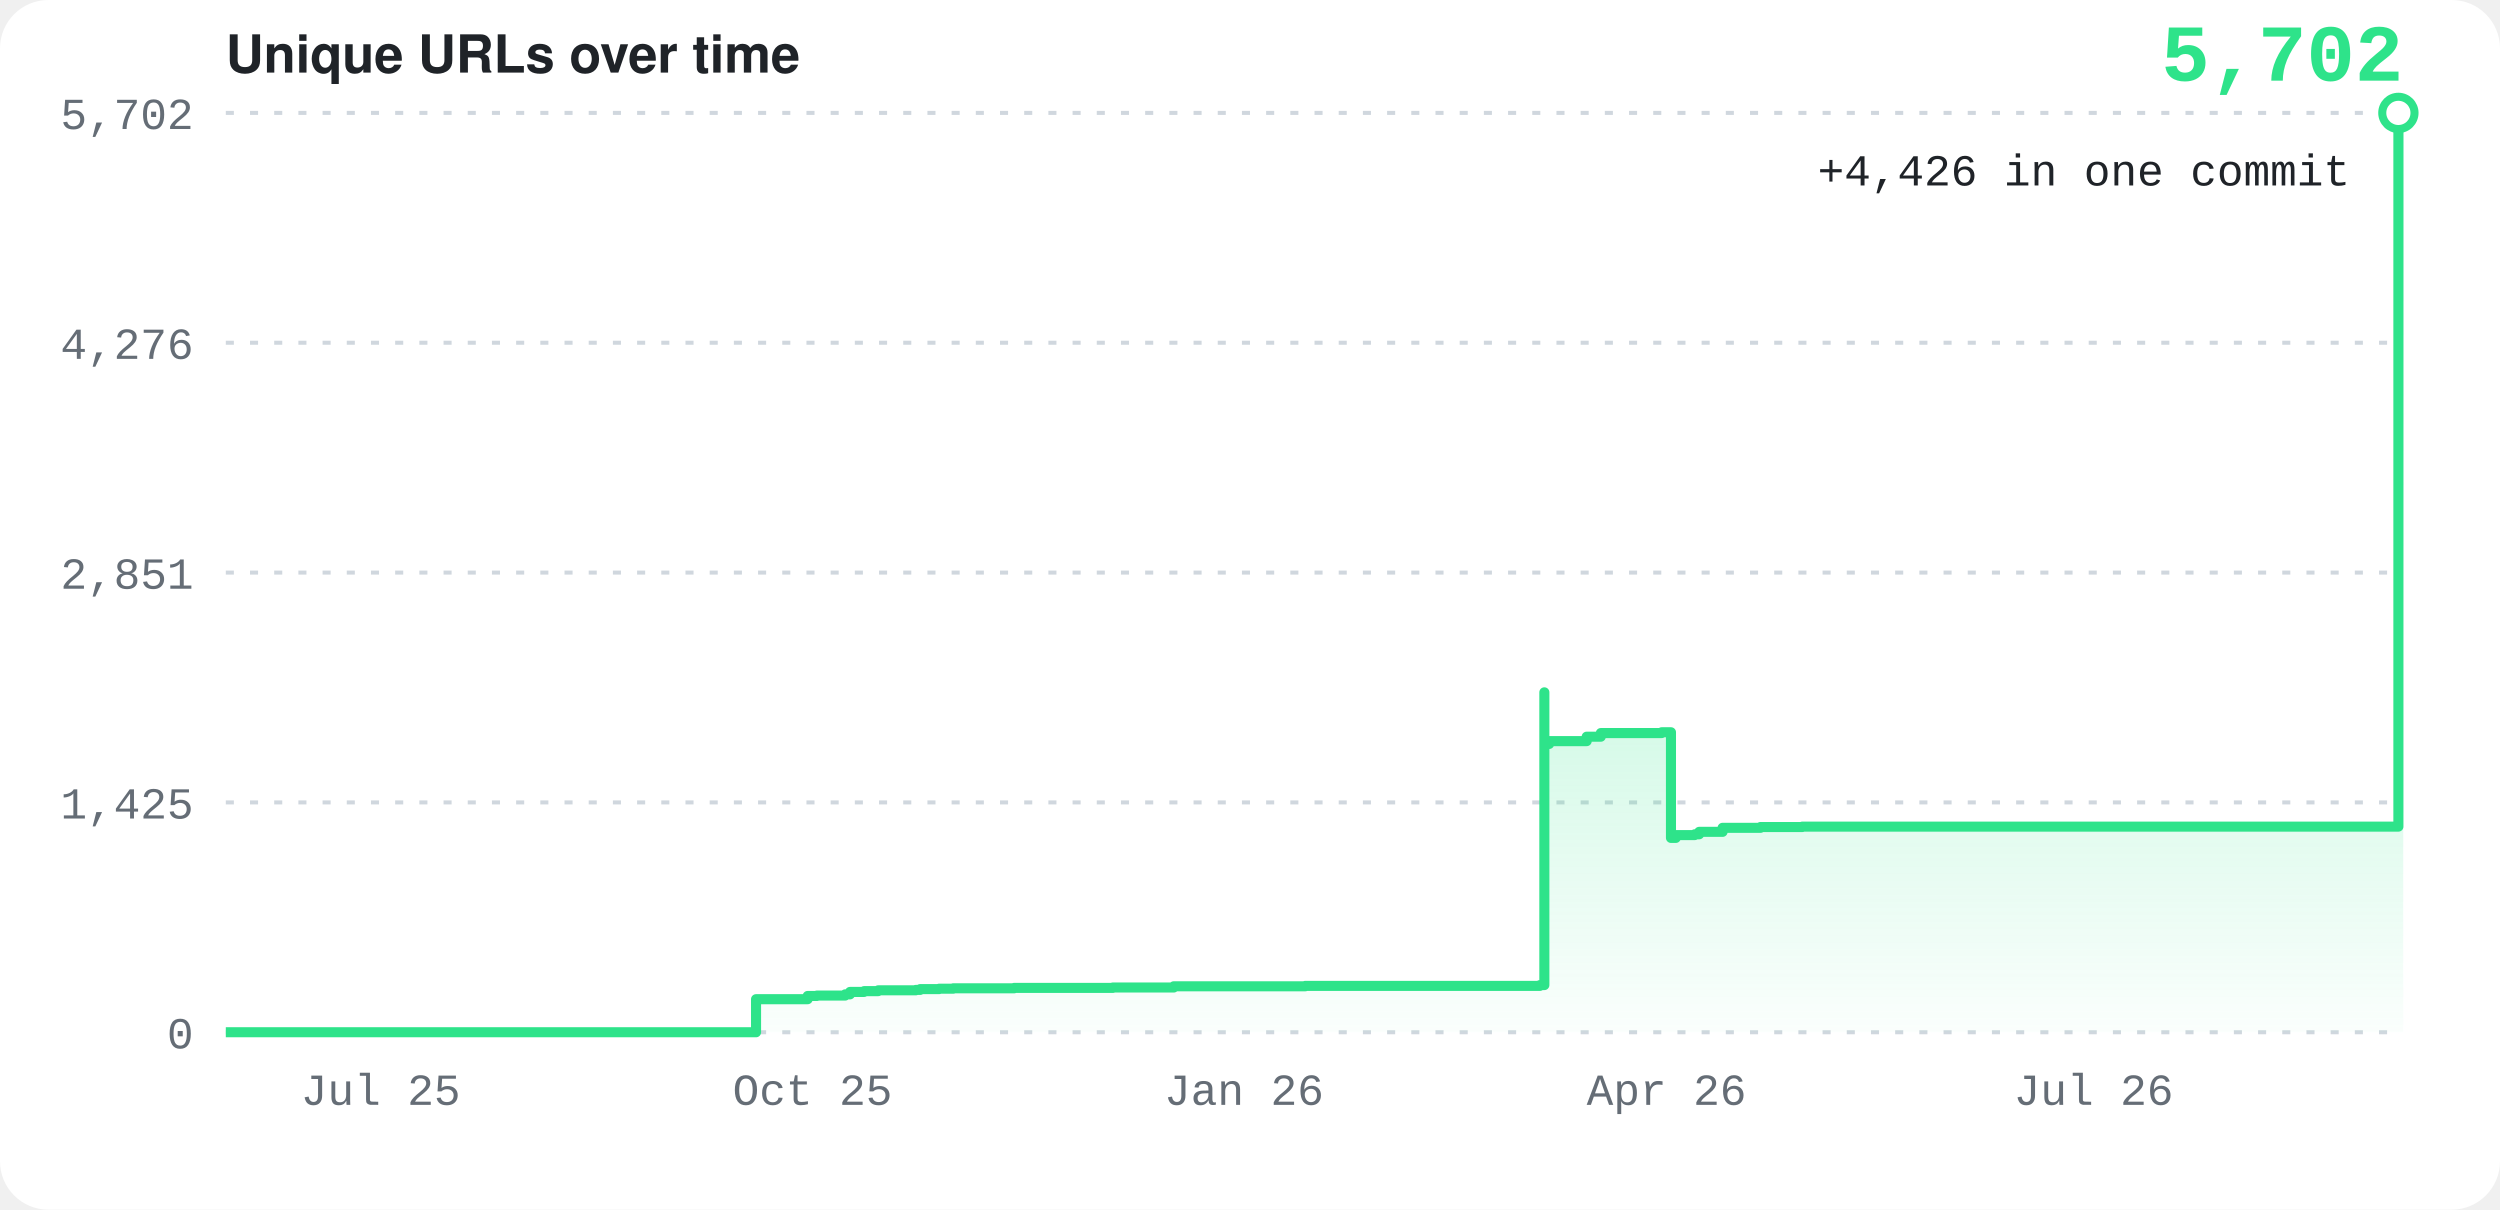
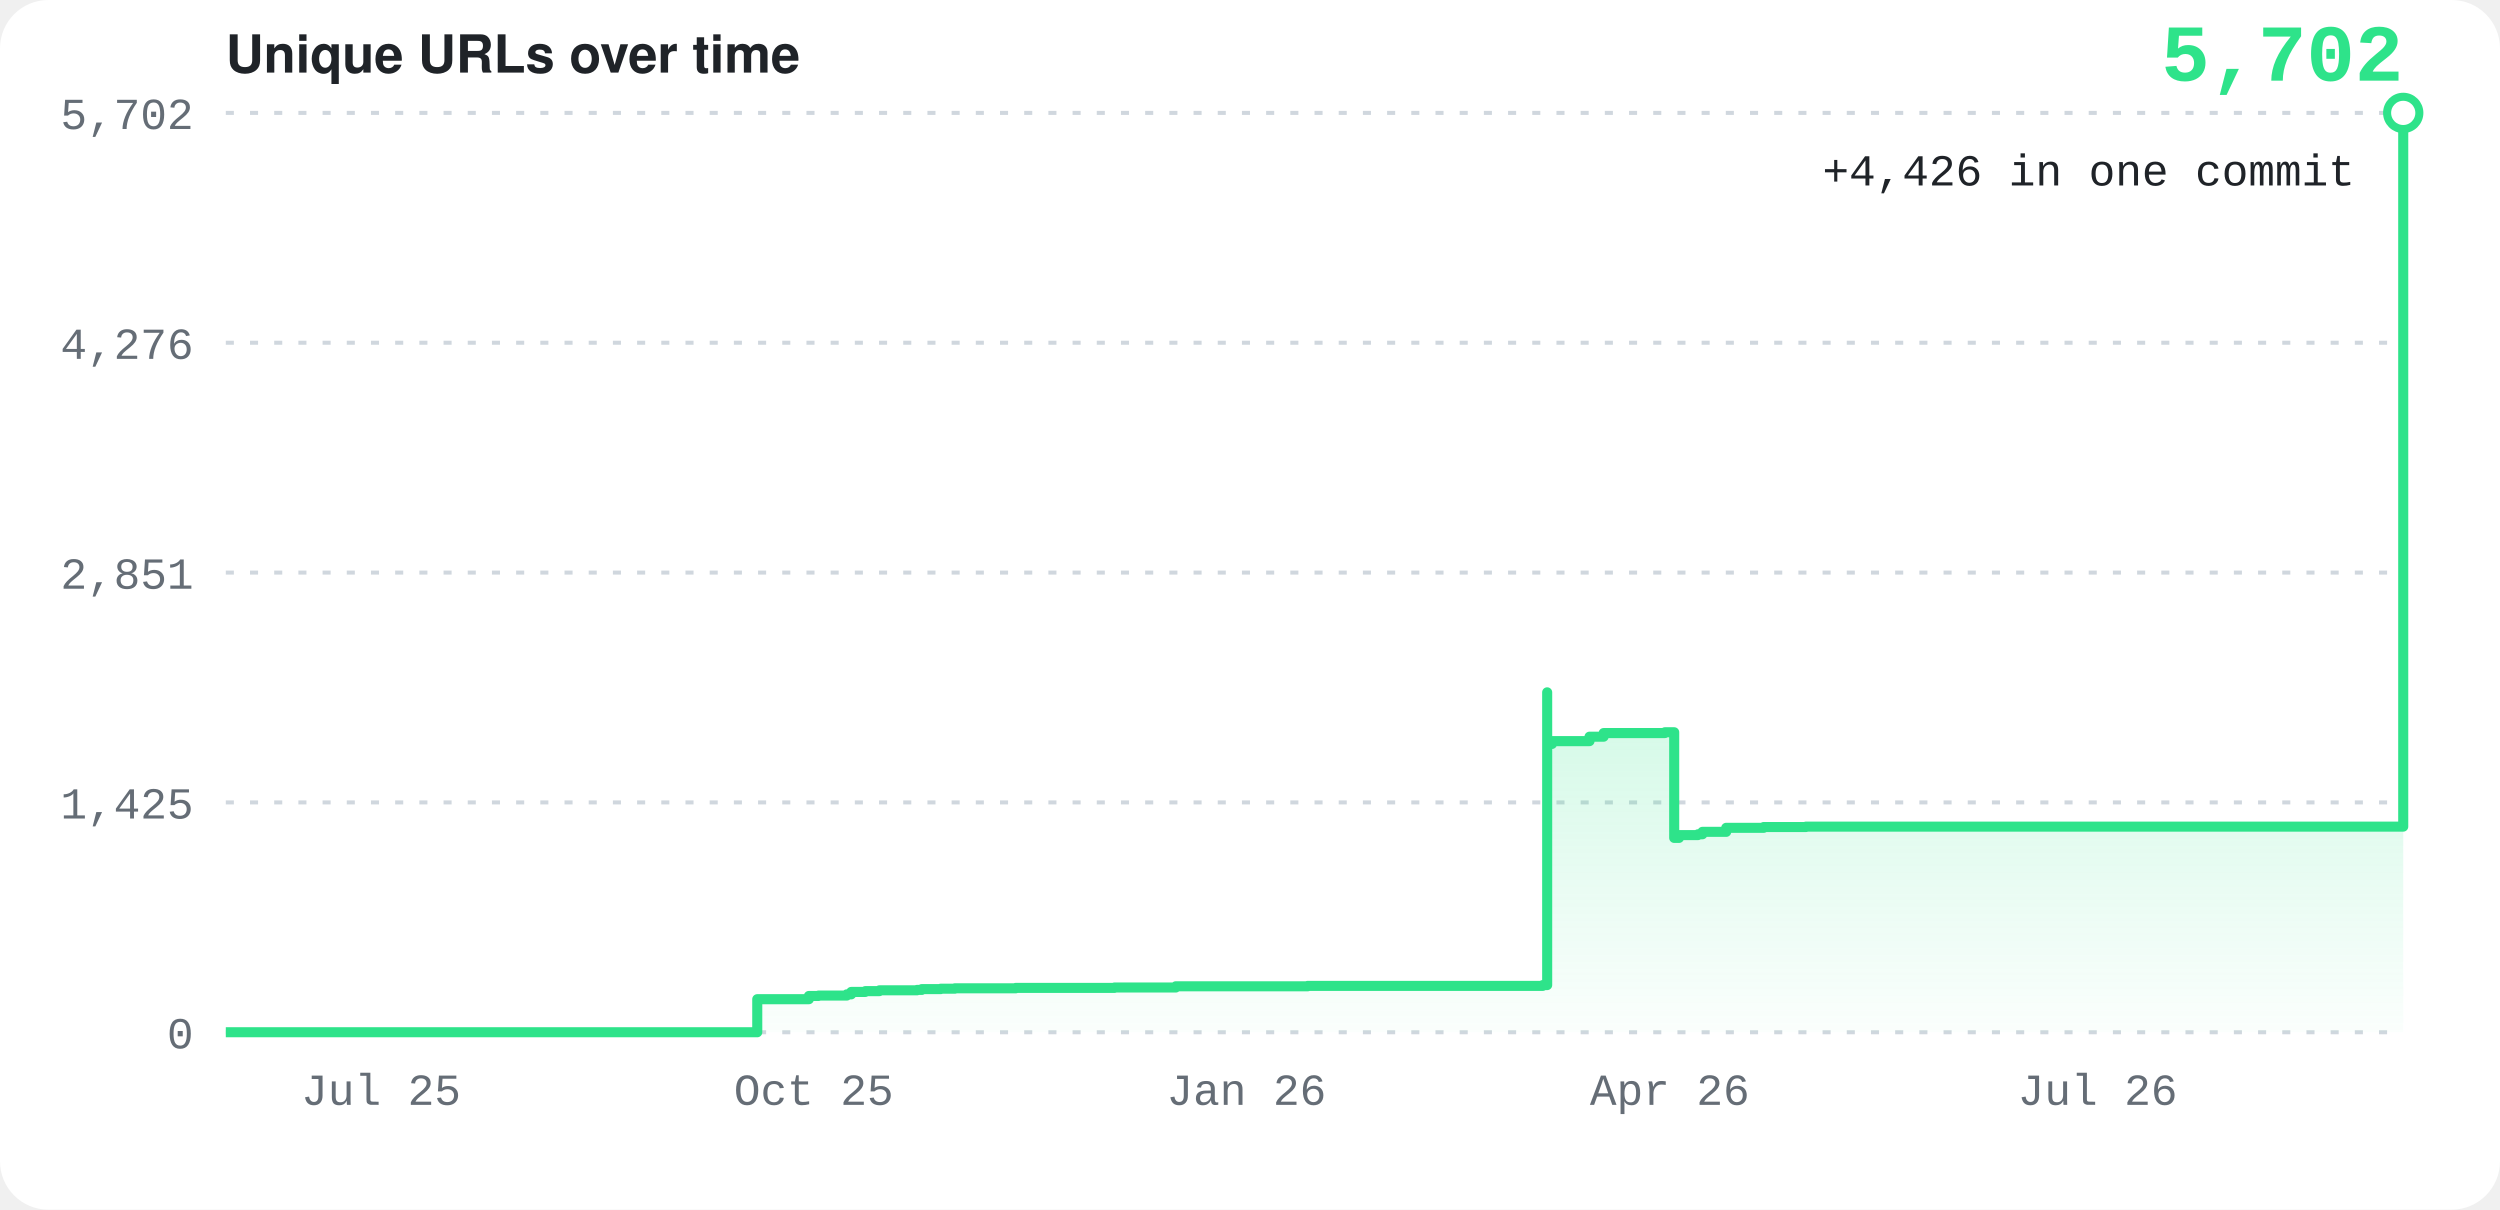
<svg xmlns="http://www.w3.org/2000/svg" width="620" height="300" viewBox="0 0 620 300" font-family="-apple-system, BlinkMacSystemFont, 'Segoe UI', Helvetica, Arial, sans-serif">
  <defs>
    <linearGradient id="g" x1="0" y1="0" x2="0" y2="1">
      <stop offset="0" stop-color="#2ee38a" stop-opacity="0.55" />
      <stop offset="1" stop-color="#2ee38a" stop-opacity="0.02" />
    </linearGradient>
  </defs>
  <rect width="620" height="300" rx="12" fill="#ffffff" />
  <text x="56" y="18" font-size="13" font-weight="700" fill="#1f2328">Unique URLs over time</text>
  <line x1="56" y1="256.0" x2="596" y2="256.0" stroke="#d0d7de" stroke-dasharray="2 4" />
  <text x="48" y="260.0" text-anchor="end" font-size="11" font-family="ui-monospace, SFMono-Regular, Menlo, Consolas, 'Liberation Mono', monospace" fill="#656d76">0</text>
  <line x1="56" y1="199.0" x2="596" y2="199.0" stroke="#d0d7de" stroke-dasharray="2 4" />
  <text x="48" y="203.0" text-anchor="end" font-size="11" font-family="ui-monospace, SFMono-Regular, Menlo, Consolas, 'Liberation Mono', monospace" fill="#656d76">1,425</text>
  <line x1="56" y1="142.0" x2="596" y2="142.0" stroke="#d0d7de" stroke-dasharray="2 4" />
  <text x="48" y="146.0" text-anchor="end" font-size="11" font-family="ui-monospace, SFMono-Regular, Menlo, Consolas, 'Liberation Mono', monospace" fill="#656d76">2,851</text>
  <line x1="56" y1="85.0" x2="596" y2="85.0" stroke="#d0d7de" stroke-dasharray="2 4" />
  <text x="48" y="89.0" text-anchor="end" font-size="11" font-family="ui-monospace, SFMono-Regular, Menlo, Consolas, 'Liberation Mono', monospace" fill="#656d76">4,276</text>
  <line x1="56" y1="28.0" x2="596" y2="28.0" stroke="#d0d7de" stroke-dasharray="2 4" />
  <text x="48" y="32.0" text-anchor="end" font-size="11" font-family="ui-monospace, SFMono-Regular, Menlo, Consolas, 'Liberation Mono', monospace" fill="#656d76">5,702</text>
-   <text x="94.4" y="274" text-anchor="middle" font-size="11" font-family="ui-monospace, SFMono-Regular, Menlo, Consolas, 'Liberation Mono', monospace" fill="#656d76">Jul 25</text>
-   <text x="201.5" y="274" text-anchor="middle" font-size="11" font-family="ui-monospace, SFMono-Regular, Menlo, Consolas, 'Liberation Mono', monospace" fill="#656d76">Oct 25</text>
-   <text x="308.5" y="274" text-anchor="middle" font-size="11" font-family="ui-monospace, SFMono-Regular, Menlo, Consolas, 'Liberation Mono', monospace" fill="#656d76">Jan 26</text>
-   <text x="413.3" y="274" text-anchor="middle" font-size="11" font-family="ui-monospace, SFMono-Regular, Menlo, Consolas, 'Liberation Mono', monospace" fill="#656d76">Apr 26</text>
-   <text x="519.2" y="274" text-anchor="middle" font-size="11" font-family="ui-monospace, SFMono-Regular, Menlo, Consolas, 'Liberation Mono', monospace" fill="#656d76">Jul 26</text>
-   <path d="M56.0,256.0 L56.0,256.0 L56.0,256.0 L56.0,256.0 L56.0,256.0 L56.0,256.0 L56.0,256.0 L56.0,256.0 L56.0,256.0 L56.0,256.0 L56.0,256.0 L56.0,256.0 L56.0,256.0 L56.0,256.0 L56.0,256.0 L61.8,256.0 L61.8,256.0 L61.8,256.0 L61.8,256.0 L61.8,256.0 L61.8,256.0 L65.3,256.0 L65.3,256.0 L68.8,256.0 L68.8,256.0 L70.0,256.0 L70.0,256.0 L72.3,256.0 L72.3,256.0 L72.3,256.0 L72.3,256.0 L72.3,256.0 L72.3,256.0 L81.6,256.0 L81.6,256.0 L168.9,256.0 L168.9,256.0 L168.9,256.0 L168.9,256.0 L168.9,256.0 L168.9,256.0 L187.5,256.0 L187.5,256.0 L187.5,256.0 L187.5,250.2 L187.5,250.2 L187.5,250.2 L187.5,250.2 L187.5,250.2 L187.5,250.2 L187.5,248.4 L187.5,248.4 L187.5,248.1 L187.5,248.1 L187.5,248.0 L187.5,248.0 L187.5,247.8 L199.1,247.8 L199.1,247.8 L199.1,247.8 L199.1,247.8 L200.3,247.8 L200.3,247.7 L200.3,247.7 L200.3,247.5 L200.3,247.5 L200.3,247.5 L200.3,247.5 L200.3,247.4 L200.3,247.4 L200.3,247.4 L200.3,247.4 L200.3,247.4 L200.3,247.4 L200.3,247.3 L200.3,247.3 L200.3,247.2 L200.3,247.2 L200.3,247.1 L200.3,247.1 L200.3,247.1 L200.3,247.1 L200.3,247.1 L200.3,247.1 L200.3,247.0 L201.5,247.0 L201.5,247.0 L201.5,247.0 L201.5,247.0 L202.6,247.0 L202.6,246.9 L208.5,246.9 L208.5,246.9 L209.6,246.9 L209.6,246.8 L209.6,246.8 L209.6,246.8 L209.6,246.8 L209.6,246.8 L209.6,246.8 L209.6,246.8 L209.6,246.8 L209.6,246.8 L209.6,246.8 L209.6,246.7 L209.6,246.7 L209.6,246.7 L209.6,246.7 L209.6,246.6 L209.6,246.6 L209.6,246.6 L209.6,246.6 L209.6,246.6 L210.8,246.6 L210.8,246.6 L210.8,246.6 L210.8,246.4 L210.8,246.4 L210.8,246.4 L210.8,246.4 L210.8,246.4 L210.8,246.4 L210.8,246.4 L210.8,246.4 L210.8,246.4 L210.8,246.4 L210.8,246.0 L210.8,246.0 L210.8,246.0 L213.1,246.0 L213.1,246.0 L214.3,246.0 L214.3,245.9 L214.3,245.9 L214.3,245.9 L214.3,245.9 L214.3,245.8 L214.3,245.8 L214.3,245.8 L215.4,245.8 L215.4,245.8 L217.8,245.8 L217.8,245.7 L217.8,245.7 L217.8,245.6 L225.9,245.6 L225.9,245.6 L227.1,245.6 L227.1,245.5 L227.1,245.5 L227.1,245.5 L228.2,245.5 L228.2,245.5 L228.2,245.5 L228.2,245.4 L228.2,245.4 L228.2,245.4 L228.2,245.4 L228.2,245.4 L228.2,245.4 L228.2,245.3 L228.2,245.3 L228.2,245.3 L231.7,245.3 L231.7,245.3 L231.7,245.3 L231.7,245.3 L232.9,245.3 L232.9,245.3 L232.9,245.3 L232.9,245.3 L232.9,245.3 L232.9,245.2 L235.2,245.2 L235.2,245.2 L236.4,245.2 L236.4,245.2 L236.4,245.2 L236.4,245.1 L251.5,245.1 L251.5,245.1 L251.5,245.1 L251.5,245.0 L251.5,245.0 L251.5,245.0 L252.7,245.0 L252.7,245.0 L272.5,245.0 L272.5,245.0 L272.5,245.0 L272.5,245.0 L276.0,245.0 L276.0,244.9 L281.8,244.9 L281.8,244.9 L291.1,244.9 L291.1,244.6 L306.2,244.6 L306.2,244.6 L306.2,244.6 L306.2,244.6 L306.2,244.6 L306.2,244.6 L317.9,244.6 L317.9,244.6 L322.5,244.6 L322.5,244.6 L323.7,244.6 L323.7,244.5 L338.8,244.5 L338.8,244.5 L381.9,244.5 L381.9,244.3 L381.9,244.3 L381.9,244.3 L381.9,244.3 L381.9,244.3 L381.9,244.3 L381.9,244.3 L381.9,244.3 L381.9,244.3 L383.0,244.3 L383.0,171.7 L383.0,171.7 L383.0,184.5 L383.0,184.5 L383.0,184.3 L383.0,184.3 L383.0,184.5 L384.2,184.5 L384.2,184.5 L384.2,184.5 L384.2,184.4 L384.2,184.4 L384.2,184.4 L384.2,184.4 L384.2,184.4 L384.2,184.4 L384.2,184.4 L384.2,184.4 L384.2,184.4 L384.2,184.4 L384.2,184.3 L384.2,184.3 L384.2,183.9 L384.2,183.9 L384.2,183.8 L384.2,183.8 L384.2,183.8 L384.2,183.8 L384.2,183.8 L384.2,183.8 L384.2,183.8 L393.5,183.8 L393.5,182.7 L393.5,182.7 L393.5,182.7 L393.5,182.7 L393.5,182.7 L397.0,182.7 L397.0,181.9 L397.0,181.9 L397.0,181.8 L412.1,181.8 L412.1,181.7 L412.1,181.7 L412.1,181.7 L412.1,181.7 L412.1,181.7 L412.1,181.7 L412.1,181.6 L412.1,181.6 L412.1,181.6 L414.4,181.6 L414.4,207.8 L414.4,207.8 L414.4,207.8 L415.6,207.8 L415.6,207.1 L417.9,207.1 L417.9,207.1 L420.3,207.1 L420.3,206.9 L421.4,206.9 L421.4,206.7 L421.4,206.7 L421.4,206.4 L421.4,206.4 L421.4,206.4 L421.4,206.4 L421.4,206.3 L421.4,206.3 L421.4,206.3 L421.4,206.3 L421.4,206.3 L427.2,206.3 L427.2,205.3 L427.2,205.3 L427.2,205.3 L436.6,205.3 L436.6,205.1 L447.0,205.1 L447.0,205.0 L594.8,205.0 L594.8,28.0 L594.8,28.0 L594.8,28.0 L596.0,28.0 L596.0,28.0 L596.0,28.0 L596.0,256.0 L56.0,256.0 Z" fill="url(#g)" />
-   <path d="M56.0,256.0 L56.0,256.0 L56.0,256.0 L56.0,256.0 L56.0,256.0 L56.0,256.0 L56.0,256.0 L56.0,256.0 L56.0,256.0 L56.0,256.0 L56.0,256.0 L56.0,256.0 L56.0,256.0 L56.0,256.0 L56.0,256.0 L61.8,256.0 L61.8,256.0 L61.8,256.0 L61.8,256.0 L61.8,256.0 L61.8,256.0 L65.3,256.0 L65.3,256.0 L68.8,256.0 L68.8,256.0 L70.0,256.0 L70.0,256.0 L72.3,256.0 L72.3,256.0 L72.3,256.0 L72.3,256.0 L72.3,256.0 L72.3,256.0 L81.6,256.0 L81.6,256.0 L168.9,256.0 L168.9,256.0 L168.9,256.0 L168.9,256.0 L168.9,256.0 L168.9,256.0 L187.5,256.0 L187.5,256.0 L187.5,256.0 L187.5,250.2 L187.5,250.2 L187.5,250.2 L187.5,250.2 L187.5,250.2 L187.5,250.2 L187.5,248.4 L187.5,248.4 L187.5,248.1 L187.5,248.1 L187.5,248.0 L187.5,248.0 L187.5,247.8 L199.1,247.8 L199.1,247.8 L199.1,247.8 L199.1,247.8 L200.3,247.8 L200.3,247.7 L200.3,247.7 L200.3,247.5 L200.3,247.5 L200.3,247.5 L200.3,247.5 L200.3,247.4 L200.3,247.4 L200.3,247.4 L200.3,247.4 L200.3,247.4 L200.3,247.4 L200.3,247.3 L200.3,247.3 L200.3,247.2 L200.3,247.2 L200.3,247.1 L200.3,247.1 L200.3,247.1 L200.3,247.1 L200.3,247.1 L200.3,247.1 L200.3,247.0 L201.5,247.0 L201.5,247.0 L201.5,247.0 L201.5,247.0 L202.6,247.0 L202.6,246.9 L208.5,246.9 L208.5,246.9 L209.6,246.9 L209.6,246.8 L209.6,246.8 L209.6,246.8 L209.6,246.8 L209.6,246.8 L209.6,246.8 L209.6,246.8 L209.6,246.8 L209.6,246.8 L209.6,246.8 L209.6,246.7 L209.6,246.7 L209.6,246.7 L209.6,246.7 L209.6,246.6 L209.6,246.6 L209.6,246.6 L209.6,246.6 L209.6,246.6 L210.8,246.6 L210.8,246.6 L210.8,246.6 L210.8,246.4 L210.8,246.4 L210.8,246.4 L210.8,246.4 L210.8,246.4 L210.8,246.4 L210.8,246.4 L210.8,246.4 L210.8,246.4 L210.8,246.4 L210.8,246.0 L210.8,246.0 L210.8,246.0 L213.1,246.0 L213.1,246.0 L214.3,246.0 L214.3,245.9 L214.3,245.9 L214.3,245.9 L214.3,245.9 L214.3,245.8 L214.3,245.8 L214.3,245.8 L215.4,245.8 L215.4,245.8 L217.8,245.8 L217.8,245.7 L217.8,245.7 L217.8,245.6 L225.9,245.6 L225.9,245.6 L227.1,245.6 L227.1,245.5 L227.1,245.5 L227.1,245.5 L228.2,245.5 L228.2,245.5 L228.2,245.5 L228.2,245.4 L228.2,245.4 L228.2,245.4 L228.2,245.4 L228.2,245.4 L228.2,245.4 L228.2,245.3 L228.2,245.3 L228.2,245.3 L231.7,245.3 L231.7,245.3 L231.7,245.3 L231.7,245.3 L232.9,245.3 L232.9,245.3 L232.9,245.3 L232.9,245.3 L232.9,245.3 L232.9,245.2 L235.2,245.2 L235.2,245.2 L236.4,245.2 L236.4,245.2 L236.4,245.2 L236.4,245.1 L251.5,245.1 L251.5,245.1 L251.5,245.1 L251.5,245.0 L251.5,245.0 L251.5,245.0 L252.7,245.0 L252.7,245.0 L272.5,245.0 L272.5,245.0 L272.5,245.0 L272.5,245.0 L276.0,245.0 L276.0,244.9 L281.8,244.9 L281.8,244.9 L291.1,244.9 L291.1,244.6 L306.2,244.6 L306.2,244.6 L306.2,244.6 L306.2,244.6 L306.2,244.6 L306.2,244.6 L317.9,244.6 L317.9,244.6 L322.5,244.6 L322.5,244.6 L323.7,244.6 L323.7,244.5 L338.8,244.5 L338.8,244.5 L381.9,244.5 L381.9,244.3 L381.9,244.3 L381.9,244.3 L381.9,244.3 L381.9,244.3 L381.9,244.3 L381.9,244.3 L381.9,244.3 L381.9,244.3 L383.0,244.3 L383.0,171.7 L383.0,171.7 L383.0,184.5 L383.0,184.5 L383.0,184.3 L383.0,184.3 L383.0,184.5 L384.2,184.5 L384.2,184.5 L384.2,184.5 L384.2,184.4 L384.2,184.4 L384.2,184.4 L384.2,184.4 L384.2,184.4 L384.2,184.4 L384.2,184.4 L384.2,184.4 L384.2,184.4 L384.2,184.4 L384.2,184.3 L384.2,184.3 L384.2,183.9 L384.2,183.9 L384.2,183.8 L384.2,183.8 L384.2,183.8 L384.2,183.8 L384.2,183.8 L384.2,183.8 L384.2,183.8 L393.5,183.8 L393.5,182.7 L393.5,182.7 L393.5,182.7 L393.5,182.7 L393.5,182.7 L397.0,182.7 L397.0,181.9 L397.0,181.9 L397.0,181.8 L412.1,181.8 L412.1,181.7 L412.1,181.7 L412.1,181.7 L412.1,181.7 L412.1,181.7 L412.1,181.7 L412.1,181.6 L412.1,181.6 L412.1,181.6 L414.4,181.6 L414.4,207.8 L414.4,207.8 L414.4,207.8 L415.6,207.8 L415.6,207.1 L417.9,207.1 L417.9,207.1 L420.3,207.1 L420.3,206.9 L421.4,206.9 L421.4,206.7 L421.4,206.7 L421.4,206.4 L421.4,206.4 L421.4,206.4 L421.4,206.4 L421.4,206.3 L421.4,206.3 L421.4,206.3 L421.4,206.3 L421.4,206.3 L427.2,206.3 L427.2,205.3 L427.2,205.3 L427.2,205.3 L436.6,205.3 L436.6,205.1 L447.0,205.1 L447.0,205.0 L594.8,205.0 L594.8,28.0 L594.8,28.0 L594.8,28.0 L596.0,28.0 L596.0,28.0 L596.0,28.0" fill="none" stroke="#2ee38a" stroke-width="2.5" stroke-linejoin="round" />
-   <circle cx="594.8" cy="28.0" r="4" fill="#ffffff" stroke="#2ee38a" stroke-width="2" />
-   <text x="582.8" y="46.0" text-anchor="end" font-size="11" font-family="ui-monospace, SFMono-Regular, Menlo, Consolas, 'Liberation Mono', monospace" fill="#1f2328">+4,426 in one commit</text>
+   <text x="94.5" y="274" text-anchor="middle" font-size="11" font-family="ui-monospace, SFMono-Regular, Menlo, Consolas, 'Liberation Mono', monospace" fill="#656d76">Jul 25</text>
+   <text x="201.8" y="274" text-anchor="middle" font-size="11" font-family="ui-monospace, SFMono-Regular, Menlo, Consolas, 'Liberation Mono', monospace" fill="#656d76">Oct 25</text>
+   <text x="309.1" y="274" text-anchor="middle" font-size="11" font-family="ui-monospace, SFMono-Regular, Menlo, Consolas, 'Liberation Mono', monospace" fill="#656d76">Jan 26</text>
+   <text x="414.1" y="274" text-anchor="middle" font-size="11" font-family="ui-monospace, SFMono-Regular, Menlo, Consolas, 'Liberation Mono', monospace" fill="#656d76">Apr 26</text>
+   <text x="520.2" y="274" text-anchor="middle" font-size="11" font-family="ui-monospace, SFMono-Regular, Menlo, Consolas, 'Liberation Mono', monospace" fill="#656d76">Jul 26</text>
+   <path d="M56.0,256.0 L56.0,256.0 L56.0,256.0 L56.0,256.0 L56.0,256.0 L56.0,256.0 L56.0,256.0 L56.0,256.0 L56.0,256.0 L56.0,256.0 L56.0,256.0 L56.0,256.0 L56.0,256.0 L56.0,256.0 L56.0,256.0 L61.8,256.0 L61.8,256.0 L61.8,256.0 L61.8,256.0 L61.8,256.0 L61.8,256.0 L65.3,256.0 L65.3,256.0 L68.8,256.0 L68.8,256.0 L70.0,256.0 L70.0,256.0 L72.3,256.0 L72.3,256.0 L72.3,256.0 L72.3,256.0 L72.3,256.0 L72.3,256.0 L81.7,256.0 L81.7,256.0 L169.1,256.0 L169.1,256.0 L169.1,256.0 L169.1,256.0 L169.1,256.0 L169.1,256.0 L187.8,256.0 L187.8,256.0 L187.8,256.0 L187.8,250.2 L187.8,250.2 L187.8,250.2 L187.8,250.2 L187.8,250.2 L187.8,250.2 L187.8,248.4 L187.8,248.4 L187.8,248.1 L187.8,248.1 L187.8,248.0 L187.8,248.0 L187.8,247.8 L199.5,247.8 L199.5,247.8 L199.5,247.8 L199.5,247.8 L200.6,247.8 L200.6,247.7 L200.6,247.7 L200.6,247.5 L200.6,247.5 L200.6,247.5 L200.6,247.5 L200.6,247.4 L200.6,247.4 L200.6,247.4 L200.6,247.4 L200.6,247.4 L200.6,247.4 L200.6,247.3 L200.6,247.3 L200.6,247.2 L200.6,247.2 L200.6,247.1 L200.6,247.1 L200.6,247.1 L200.6,247.1 L200.6,247.1 L200.6,247.1 L200.6,247.0 L201.8,247.0 L201.8,247.0 L201.8,247.0 L201.8,247.0 L203.0,247.0 L203.0,246.9 L208.8,246.9 L208.8,246.9 L210.0,246.9 L210.0,246.8 L210.0,246.8 L210.0,246.8 L210.0,246.8 L210.0,246.8 L210.0,246.8 L210.0,246.8 L210.0,246.8 L210.0,246.8 L210.0,246.8 L210.0,246.7 L210.0,246.7 L210.0,246.7 L210.0,246.7 L210.0,246.6 L210.0,246.6 L210.0,246.6 L210.0,246.6 L210.0,246.6 L211.1,246.6 L211.1,246.6 L211.1,246.6 L211.1,246.4 L211.1,246.4 L211.1,246.4 L211.1,246.4 L211.1,246.4 L211.1,246.4 L211.1,246.4 L211.1,246.4 L211.1,246.4 L211.1,246.4 L211.1,246.0 L211.1,246.0 L211.1,246.0 L213.5,246.0 L213.5,246.0 L214.6,246.0 L214.6,245.9 L214.6,245.9 L214.6,245.9 L214.6,245.9 L214.6,245.8 L214.6,245.8 L214.6,245.8 L215.8,245.8 L215.8,245.8 L218.1,245.8 L218.1,245.7 L218.1,245.7 L218.1,245.6 L226.3,245.6 L226.3,245.6 L227.4,245.6 L227.4,245.5 L227.4,245.5 L227.4,245.5 L228.6,245.5 L228.6,245.5 L228.6,245.5 L228.6,245.4 L228.6,245.4 L228.6,245.4 L228.6,245.4 L228.6,245.4 L228.6,245.4 L228.6,245.3 L228.6,245.3 L228.6,245.3 L232.1,245.3 L232.1,245.3 L232.1,245.3 L232.1,245.3 L233.3,245.3 L233.3,245.3 L233.3,245.3 L233.3,245.3 L233.3,245.3 L233.3,245.2 L235.6,245.2 L235.6,245.2 L236.8,245.2 L236.8,245.2 L236.8,245.2 L236.8,245.1 L251.9,245.1 L251.9,245.1 L251.9,245.1 L251.9,245.0 L251.9,245.0 L251.9,245.0 L253.1,245.0 L253.1,245.0 L272.9,245.0 L272.9,245.0 L272.9,245.0 L272.9,245.0 L276.4,245.0 L276.4,244.9 L282.3,244.9 L282.3,244.9 L291.6,244.9 L291.6,244.6 L306.8,244.6 L306.8,244.6 L306.8,244.6 L306.8,244.6 L306.8,244.6 L306.8,244.6 L318.4,244.6 L318.4,244.6 L323.1,244.6 L323.1,244.6 L324.3,244.6 L324.3,244.5 L339.4,244.5 L339.4,244.5 L382.6,244.5 L382.6,244.3 L382.6,244.3 L382.6,244.3 L382.6,244.3 L382.6,244.3 L382.6,244.3 L382.6,244.3 L382.6,244.3 L382.6,244.3 L383.7,244.3 L383.7,171.7 L383.7,171.7 L383.7,184.5 L383.7,184.5 L383.7,184.3 L383.7,184.3 L383.7,184.5 L384.9,184.5 L384.9,184.5 L384.9,184.5 L384.9,184.4 L384.9,184.4 L384.9,184.4 L384.9,184.4 L384.9,184.4 L384.9,184.4 L384.9,184.4 L384.9,184.4 L384.9,184.4 L384.9,184.4 L384.9,184.3 L384.9,184.3 L384.9,183.9 L384.9,183.9 L384.9,183.8 L384.9,183.8 L384.9,183.8 L384.9,183.8 L384.9,183.8 L384.9,183.8 L384.9,183.8 L394.2,183.8 L394.2,182.7 L394.2,182.7 L394.2,182.7 L394.2,182.7 L394.2,182.7 L397.7,182.7 L397.7,181.9 L397.7,181.9 L397.7,181.8 L412.9,181.8 L412.9,181.7 L412.9,181.7 L412.9,181.7 L412.9,181.7 L412.9,181.7 L412.9,181.7 L412.9,181.6 L412.9,181.6 L412.9,181.6 L415.2,181.6 L415.2,207.8 L415.2,207.8 L415.2,207.8 L416.4,207.8 L416.4,207.1 L418.7,207.1 L418.7,207.1 L421.1,207.1 L421.1,206.9 L422.2,206.9 L422.2,206.7 L422.2,206.7 L422.2,206.4 L422.2,206.4 L422.2,206.4 L422.2,206.4 L422.2,206.3 L422.2,206.3 L422.2,206.3 L422.2,206.3 L422.2,206.3 L428.1,206.3 L428.1,205.3 L428.1,205.3 L428.1,205.3 L437.4,205.3 L437.4,205.1 L447.9,205.1 L447.9,205.0 L596.0,205.0 L596.0,28.0 L596.0,28.0 L596.0,28.0 L597.2,28.0 L597.2,28.0 L596.0,28.0 L596.0,28.0 L596.0,28.0 L596.0,256.0 L56.0,256.0 Z" fill="url(#g)" />
+   <path d="M56.0,256.0 L56.0,256.0 L56.0,256.0 L56.0,256.0 L56.0,256.0 L56.0,256.0 L56.0,256.0 L56.0,256.0 L56.0,256.0 L56.0,256.0 L56.0,256.0 L56.0,256.0 L56.0,256.0 L56.0,256.0 L56.0,256.0 L61.8,256.0 L61.8,256.0 L61.8,256.0 L61.8,256.0 L61.8,256.0 L61.8,256.0 L65.3,256.0 L65.3,256.0 L68.8,256.0 L68.8,256.0 L70.0,256.0 L70.0,256.0 L72.3,256.0 L72.3,256.0 L72.3,256.0 L72.3,256.0 L72.3,256.0 L72.3,256.0 L81.7,256.0 L81.7,256.0 L169.1,256.0 L169.1,256.0 L169.1,256.0 L169.1,256.0 L169.1,256.0 L169.1,256.0 L187.8,256.0 L187.8,256.0 L187.8,256.0 L187.8,250.2 L187.8,250.2 L187.8,250.2 L187.8,250.2 L187.8,250.2 L187.8,250.2 L187.8,248.4 L187.8,248.4 L187.8,248.1 L187.8,248.1 L187.8,248.0 L187.8,248.0 L187.8,247.8 L199.5,247.8 L199.5,247.8 L199.5,247.8 L199.5,247.8 L200.6,247.8 L200.6,247.7 L200.6,247.7 L200.6,247.5 L200.6,247.5 L200.6,247.5 L200.6,247.5 L200.6,247.4 L200.6,247.4 L200.6,247.4 L200.6,247.4 L200.6,247.4 L200.6,247.4 L200.6,247.3 L200.6,247.3 L200.6,247.2 L200.6,247.2 L200.6,247.1 L200.6,247.1 L200.6,247.1 L200.6,247.1 L200.6,247.1 L200.6,247.1 L200.6,247.0 L201.8,247.0 L201.8,247.0 L201.8,247.0 L201.8,247.0 L203.0,247.0 L203.0,246.9 L208.8,246.9 L208.8,246.9 L210.0,246.9 L210.0,246.8 L210.0,246.8 L210.0,246.8 L210.0,246.8 L210.0,246.8 L210.0,246.8 L210.0,246.8 L210.0,246.8 L210.0,246.8 L210.0,246.8 L210.0,246.7 L210.0,246.7 L210.0,246.7 L210.0,246.7 L210.0,246.6 L210.0,246.6 L210.0,246.6 L210.0,246.6 L210.0,246.6 L211.1,246.6 L211.1,246.6 L211.1,246.6 L211.1,246.4 L211.1,246.4 L211.1,246.4 L211.1,246.4 L211.1,246.4 L211.1,246.4 L211.1,246.4 L211.1,246.4 L211.1,246.4 L211.1,246.4 L211.1,246.0 L211.1,246.0 L211.1,246.0 L213.5,246.0 L213.5,246.0 L214.6,246.0 L214.6,245.9 L214.6,245.9 L214.6,245.9 L214.6,245.9 L214.6,245.8 L214.6,245.8 L214.6,245.8 L215.8,245.8 L215.8,245.8 L218.1,245.8 L218.1,245.7 L218.1,245.7 L218.1,245.6 L226.3,245.6 L226.3,245.6 L227.4,245.6 L227.4,245.5 L227.4,245.5 L227.4,245.5 L228.6,245.5 L228.6,245.5 L228.6,245.5 L228.6,245.4 L228.6,245.4 L228.6,245.4 L228.6,245.4 L228.6,245.4 L228.6,245.4 L228.6,245.3 L228.6,245.3 L228.6,245.3 L232.1,245.3 L232.1,245.3 L232.1,245.3 L232.1,245.3 L233.3,245.3 L233.3,245.3 L233.3,245.3 L233.3,245.3 L233.3,245.3 L233.3,245.2 L235.6,245.2 L235.6,245.2 L236.8,245.2 L236.8,245.2 L236.8,245.2 L236.8,245.1 L251.9,245.1 L251.9,245.1 L251.9,245.1 L251.9,245.0 L251.9,245.0 L251.9,245.0 L253.1,245.0 L253.1,245.0 L272.9,245.0 L272.9,245.0 L272.9,245.0 L272.9,245.0 L276.4,245.0 L276.4,244.9 L282.3,244.9 L282.3,244.9 L291.6,244.9 L291.6,244.6 L306.8,244.6 L306.8,244.6 L306.8,244.6 L306.8,244.6 L306.8,244.6 L306.8,244.6 L318.4,244.6 L318.4,244.6 L323.1,244.6 L323.1,244.6 L324.3,244.6 L324.3,244.5 L339.4,244.5 L339.4,244.5 L382.6,244.5 L382.6,244.3 L382.6,244.3 L382.6,244.3 L382.6,244.3 L382.6,244.3 L382.6,244.3 L382.6,244.3 L382.6,244.3 L382.6,244.3 L383.7,244.3 L383.7,171.7 L383.7,171.7 L383.7,184.5 L383.7,184.5 L383.7,184.3 L383.7,184.3 L383.7,184.5 L384.9,184.5 L384.9,184.5 L384.9,184.5 L384.9,184.4 L384.9,184.4 L384.9,184.4 L384.9,184.4 L384.9,184.4 L384.9,184.4 L384.9,184.4 L384.9,184.4 L384.9,184.4 L384.9,184.4 L384.9,184.3 L384.9,184.3 L384.9,183.9 L384.9,183.9 L384.9,183.8 L384.9,183.8 L384.9,183.8 L384.9,183.8 L384.9,183.8 L384.9,183.8 L384.9,183.8 L394.2,183.8 L394.2,182.7 L394.2,182.7 L394.2,182.7 L394.2,182.7 L394.2,182.7 L397.7,182.7 L397.7,181.9 L397.7,181.9 L397.7,181.8 L412.9,181.8 L412.9,181.7 L412.9,181.7 L412.9,181.7 L412.9,181.7 L412.9,181.7 L412.9,181.7 L412.9,181.6 L412.9,181.6 L412.9,181.6 L415.2,181.6 L415.2,207.8 L415.2,207.8 L415.2,207.8 L416.4,207.8 L416.4,207.1 L418.7,207.1 L418.7,207.1 L421.1,207.1 L421.1,206.9 L422.2,206.9 L422.2,206.7 L422.2,206.7 L422.2,206.4 L422.2,206.4 L422.2,206.4 L422.2,206.4 L422.2,206.3 L422.2,206.3 L422.2,206.3 L422.2,206.3 L422.2,206.3 L428.1,206.3 L428.1,205.3 L428.1,205.3 L428.1,205.3 L437.4,205.3 L437.4,205.1 L447.9,205.1 L447.9,205.0 L596.0,205.0 L596.0,28.0 L596.0,28.0 L596.0,28.0 L597.2,28.0 L597.2,28.0 L596.0,28.0 L596.0,28.0 L596.0,28.0" fill="none" stroke="#2ee38a" stroke-width="2.5" stroke-linejoin="round" />
+   <circle cx="596.0" cy="28.0" r="4" fill="#ffffff" stroke="#2ee38a" stroke-width="2" />
+   <text x="584.0" y="46.0" text-anchor="end" font-size="11" font-family="ui-monospace, SFMono-Regular, Menlo, Consolas, 'Liberation Mono', monospace" fill="#1f2328">+4,426 in one commit</text>
  <text x="596" y="20.0" text-anchor="end" font-size="20" font-weight="800" font-family="ui-monospace, SFMono-Regular, Menlo, Consolas, 'Liberation Mono', monospace" fill="#2ee38a">5,702</text>
</svg>
